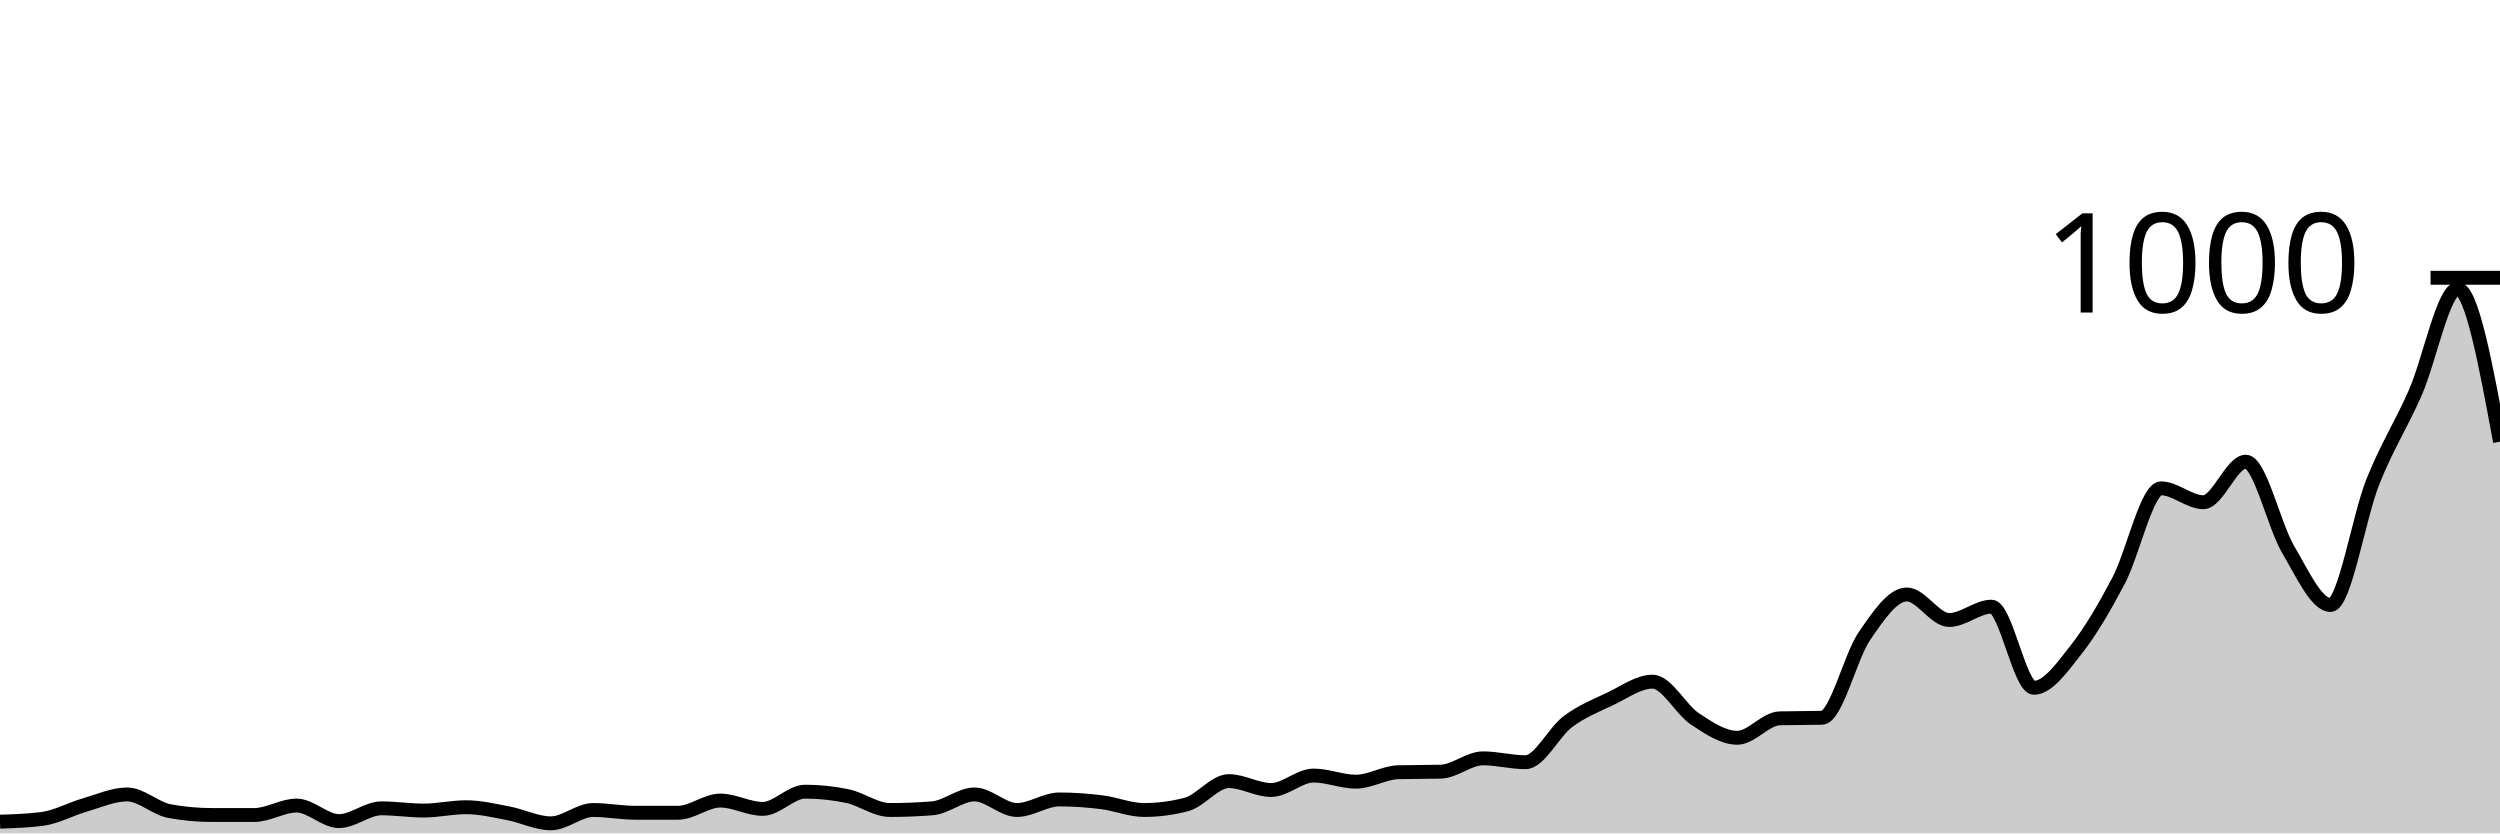
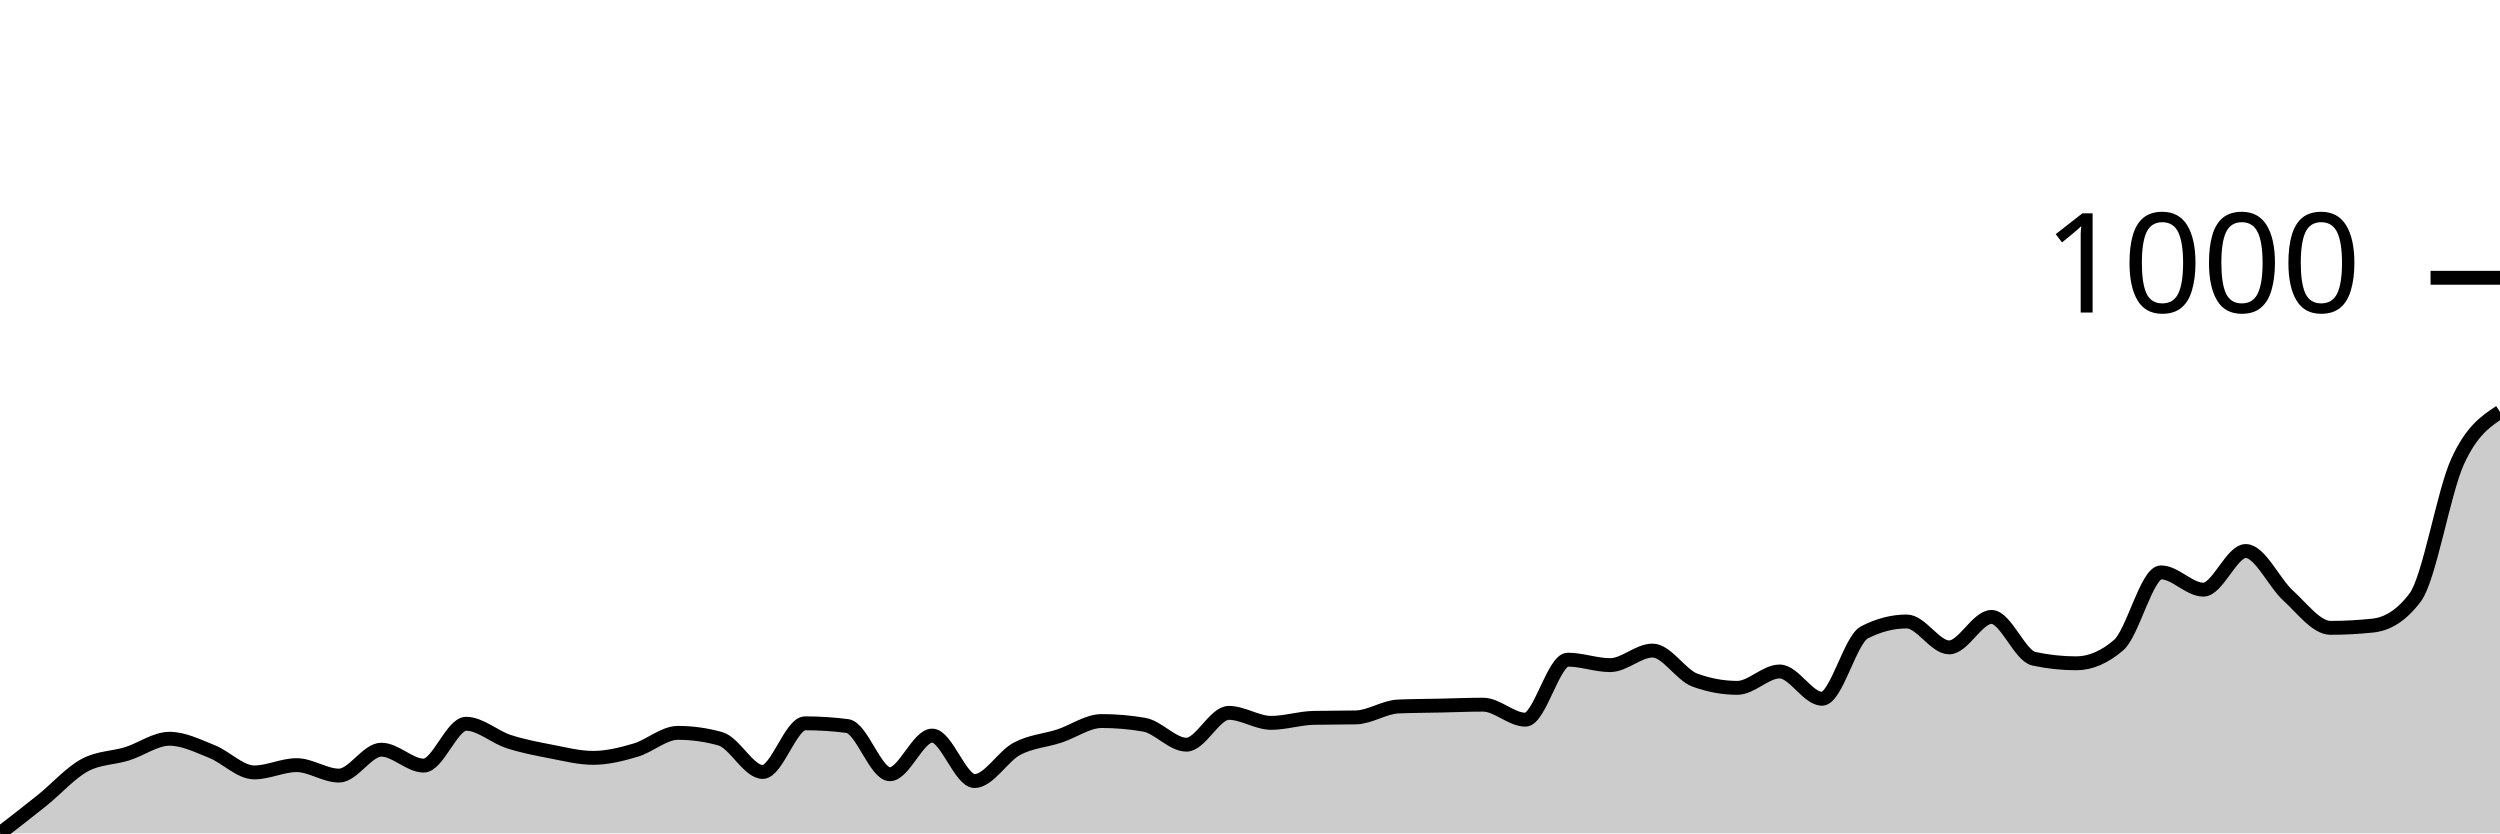
<svg xmlns="http://www.w3.org/2000/svg" viewBox="0 0 180 60">
  <g transform="translate(0,20)">
-     <path class="area" fill="rgba(0, 0, 0, 0.2)" d="M0,39.16C1.017,39.127,2.034,39.093,3.051,38.96C4.068,38.827,5.085,38.253,6.102,37.96C7.119,37.667,8.136,37.2,9.153,37.2C10.169,37.2,11.186,38.213,12.203,38.4C13.22,38.587,14.237,38.68,15.254,38.68C16.271,38.68,17.288,38.68,18.305,38.68C19.322,38.68,20.339,38,21.356,38C22.373,38,23.39,39.12,24.407,39.12C25.424,39.12,26.441,38.2,27.458,38.2C28.475,38.2,29.492,38.36,30.508,38.36C31.525,38.36,32.542,38.12,33.559,38.12C34.576,38.12,35.593,38.367,36.61,38.56C37.627,38.753,38.644,39.28,39.661,39.28C40.678,39.28,41.695,38.32,42.712,38.32C43.729,38.32,44.746,38.52,45.763,38.52C46.78,38.52,47.797,38.52,48.814,38.52C49.831,38.52,50.847,37.64,51.864,37.64C52.881,37.64,53.898,38.24,54.915,38.24C55.932,38.24,56.949,37,57.966,37C58.983,37,60,37.107,61.017,37.32C62.034,37.533,63.051,38.32,64.068,38.32C65.085,38.32,66.102,38.28,67.119,38.2C68.136,38.12,69.153,37.2,70.169,37.2C71.186,37.2,72.203,38.32,73.22,38.32C74.237,38.32,75.254,37.56,76.271,37.56C77.288,37.56,78.305,37.633,79.322,37.76C80.339,37.887,81.356,38.32,82.373,38.32C83.39,38.32,84.407,38.187,85.424,37.92C86.441,37.653,87.458,36.24,88.475,36.24C89.492,36.24,90.508,36.88,91.525,36.88C92.542,36.88,93.559,35.84,94.576,35.84C95.593,35.84,96.61,36.28,97.627,36.28C98.644,36.28,99.661,35.627,100.678,35.6C101.695,35.573,102.712,35.587,103.729,35.56C104.746,35.533,105.763,34.6,106.78,34.6C107.797,34.6,108.814,34.88,109.831,34.88C110.847,34.88,111.864,32.72,112.881,31.96C113.898,31.2,114.915,30.8,115.932,30.32C116.949,29.84,117.966,29.08,118.983,29.08C120,29.08,121.017,31.087,122.034,31.76C123.051,32.433,124.068,33.12,125.085,33.12C126.102,33.12,127.119,31.747,128.136,31.72C129.153,31.693,130.169,31.707,131.186,31.68C132.203,31.653,133.22,27.28,134.237,25.8C135.254,24.32,136.271,22.8,137.288,22.8C138.305,22.8,139.322,24.64,140.339,24.64C141.356,24.64,142.373,23.68,143.39,23.68C144.407,23.68,145.424,29.52,146.441,29.52C147.458,29.52,148.475,28.047,149.492,26.76C150.508,25.473,151.525,23.733,152.542,21.8C153.559,19.867,154.576,15.16,155.593,15.16C156.61,15.16,157.627,16.16,158.644,16.16C159.661,16.16,160.678,13.24,161.695,13.24C162.712,13.24,163.729,17.84,164.746,19.56C165.763,21.28,166.78,23.56,167.797,23.56C168.814,23.56,169.831,17.227,170.847,14.68C171.864,12.133,172.881,10.593,173.898,8.28C174.915,5.967,175.932,0.8,176.949,0.8C177.966,0.8,178.983,6.3,180,11.8L180,40C178.983,40,177.966,40,176.949,40C175.932,40,174.915,40,173.898,40C172.881,40,171.864,40,170.847,40C169.831,40,168.814,40,167.797,40C166.78,40,165.763,40,164.746,40C163.729,40,162.712,40,161.695,40C160.678,40,159.661,40,158.644,40C157.627,40,156.61,40,155.593,40C154.576,40,153.559,40,152.542,40C151.525,40,150.508,40,149.492,40C148.475,40,147.458,40,146.441,40C145.424,40,144.407,40,143.39,40C142.373,40,141.356,40,140.339,40C139.322,40,138.305,40,137.288,40C136.271,40,135.254,40,134.237,40C133.22,40,132.203,40,131.186,40C130.169,40,129.153,40,128.136,40C127.119,40,126.102,40,125.085,40C124.068,40,123.051,40,122.034,40C121.017,40,120,40,118.983,40C117.966,40,116.949,40,115.932,40C114.915,40,113.898,40,112.881,40C111.864,40,110.847,40,109.831,40C108.814,40,107.797,40,106.78,40C105.763,40,104.746,40,103.729,40C102.712,40,101.695,40,100.678,40C99.661,40,98.644,40,97.627,40C96.61,40,95.593,40,94.576,40C93.559,40,92.542,40,91.525,40C90.508,40,89.492,40,88.475,40C87.458,40,86.441,40,85.424,40C84.407,40,83.39,40,82.373,40C81.356,40,80.339,40,79.322,40C78.305,40,77.288,40,76.271,40C75.254,40,74.237,40,73.22,40C72.203,40,71.186,40,70.169,40C69.153,40,68.136,40,67.119,40C66.102,40,65.085,40,64.068,40C63.051,40,62.034,40,61.017,40C60,40,58.983,40,57.966,40C56.949,40,55.932,40,54.915,40C53.898,40,52.881,40,51.864,40C50.847,40,49.831,40,48.814,40C47.797,40,46.78,40,45.763,40C44.746,40,43.729,40,42.712,40C41.695,40,40.678,40,39.661,40C38.644,40,37.627,40,36.61,40C35.593,40,34.576,40,33.559,40C32.542,40,31.525,40,30.508,40C29.492,40,28.475,40,27.458,40C26.441,40,25.424,40,24.407,40C23.39,40,22.373,40,21.356,40C20.339,40,19.322,40,18.305,40C17.288,40,16.271,40,15.254,40C14.237,40,13.22,40,12.203,40C11.186,40,10.169,40,9.153,40C8.136,40,7.119,40,6.102,40C5.085,40,4.068,40,3.051,40C2.034,40,1.017,40,0,40Z" />
-     <path class="line" stroke="black" fill="none" d="M0,39.16C1.017,39.127,2.034,39.093,3.051,38.96C4.068,38.827,5.085,38.253,6.102,37.96C7.119,37.667,8.136,37.2,9.153,37.2C10.169,37.2,11.186,38.213,12.203,38.4C13.22,38.587,14.237,38.68,15.254,38.68C16.271,38.68,17.288,38.68,18.305,38.68C19.322,38.68,20.339,38,21.356,38C22.373,38,23.39,39.12,24.407,39.12C25.424,39.12,26.441,38.2,27.458,38.2C28.475,38.2,29.492,38.36,30.508,38.36C31.525,38.36,32.542,38.12,33.559,38.12C34.576,38.12,35.593,38.367,36.61,38.56C37.627,38.753,38.644,39.28,39.661,39.28C40.678,39.28,41.695,38.32,42.712,38.32C43.729,38.32,44.746,38.52,45.763,38.52C46.78,38.52,47.797,38.52,48.814,38.52C49.831,38.52,50.847,37.64,51.864,37.64C52.881,37.64,53.898,38.24,54.915,38.24C55.932,38.24,56.949,37,57.966,37C58.983,37,60,37.107,61.017,37.32C62.034,37.533,63.051,38.32,64.068,38.32C65.085,38.32,66.102,38.28,67.119,38.2C68.136,38.12,69.153,37.2,70.169,37.2C71.186,37.2,72.203,38.32,73.22,38.32C74.237,38.32,75.254,37.56,76.271,37.56C77.288,37.56,78.305,37.633,79.322,37.76C80.339,37.887,81.356,38.32,82.373,38.32C83.39,38.32,84.407,38.187,85.424,37.92C86.441,37.653,87.458,36.24,88.475,36.24C89.492,36.24,90.508,36.88,91.525,36.88C92.542,36.88,93.559,35.84,94.576,35.84C95.593,35.84,96.61,36.28,97.627,36.28C98.644,36.28,99.661,35.627,100.678,35.6C101.695,35.573,102.712,35.587,103.729,35.56C104.746,35.533,105.763,34.6,106.78,34.6C107.797,34.6,108.814,34.88,109.831,34.88C110.847,34.88,111.864,32.72,112.881,31.96C113.898,31.2,114.915,30.8,115.932,30.32C116.949,29.84,117.966,29.08,118.983,29.08C120,29.08,121.017,31.087,122.034,31.76C123.051,32.433,124.068,33.12,125.085,33.12C126.102,33.12,127.119,31.747,128.136,31.72C129.153,31.693,130.169,31.707,131.186,31.68C132.203,31.653,133.22,27.28,134.237,25.8C135.254,24.32,136.271,22.8,137.288,22.8C138.305,22.8,139.322,24.64,140.339,24.64C141.356,24.64,142.373,23.68,143.39,23.68C144.407,23.68,145.424,29.52,146.441,29.52C147.458,29.52,148.475,28.047,149.492,26.76C150.508,25.473,151.525,23.733,152.542,21.8C153.559,19.867,154.576,15.16,155.593,15.16C156.61,15.16,157.627,16.16,158.644,16.16C159.661,16.16,160.678,13.24,161.695,13.24C162.712,13.24,163.729,17.84,164.746,19.56C165.763,21.28,166.78,23.56,167.797,23.56C168.814,23.56,169.831,17.227,170.847,14.68C171.864,12.133,172.881,10.593,173.898,8.28C174.915,5.967,175.932,0.8,176.949,0.8C177.966,0.8,178.983,6.3,180,11.8" />
+     <path class="area" fill="rgba(0, 0, 0, 0.2)" d="M0,40C1.017,39.214,2.034,38.429,3.051,37.61C4.068,36.792,5.085,35.636,6.102,35.09C7.119,34.544,8.136,34.588,9.153,34.272C10.169,33.955,11.186,33.191,12.203,33.191C13.22,33.191,14.237,33.704,15.254,34.108C16.271,34.512,17.288,35.614,18.305,35.614C19.322,35.614,20.339,35.09,21.356,35.09C22.373,35.09,23.39,35.843,24.407,35.843C25.424,35.843,26.441,33.977,27.458,33.977C28.475,33.977,29.492,35.123,30.508,35.123C31.525,35.123,32.542,32.111,33.559,32.111C34.576,32.111,35.593,33.055,36.61,33.388C37.627,33.721,38.644,33.912,39.661,34.108C40.678,34.304,41.695,34.566,42.712,34.566C43.729,34.566,44.746,34.31,45.763,34.01C46.78,33.71,47.797,32.766,48.814,32.766C49.831,32.766,50.847,32.908,51.864,33.191C52.881,33.475,53.898,35.581,54.915,35.581C55.932,35.581,56.949,32.079,57.966,32.079C58.983,32.079,60,32.144,61.017,32.275C62.034,32.406,63.051,35.745,64.068,35.745C65.085,35.745,66.102,32.962,67.119,32.962C68.136,32.962,69.153,36.236,70.169,36.236C71.186,36.236,72.203,34.452,73.22,33.912C74.237,33.372,75.254,33.328,76.271,32.995C77.288,32.662,78.305,31.915,79.322,31.915C80.339,31.915,81.356,32.002,82.373,32.177C83.39,32.351,84.407,33.617,85.424,33.617C86.441,33.617,87.458,31.326,88.475,31.326C89.492,31.326,90.508,32.046,91.525,32.046C92.542,32.046,93.559,31.708,94.576,31.686C95.593,31.664,96.61,31.675,97.627,31.653C98.644,31.631,99.661,30.911,100.678,30.867C101.695,30.824,102.712,30.824,103.729,30.802C104.746,30.78,105.763,30.736,106.78,30.736C107.797,30.736,108.814,31.817,109.831,31.817C110.847,31.817,111.864,27.496,112.881,27.496C113.898,27.496,114.915,27.889,115.932,27.889C116.949,27.889,117.966,26.841,118.983,26.841C120,26.841,121.017,28.598,122.034,28.969C123.051,29.34,124.068,29.525,125.085,29.525C126.102,29.525,127.119,28.347,128.136,28.347C129.153,28.347,130.169,30.311,131.186,30.311C132.203,30.311,133.22,26.056,134.237,25.532C135.254,25.008,136.271,24.746,137.288,24.746C138.305,24.746,139.322,26.612,140.339,26.612C141.356,26.612,142.373,24.419,143.39,24.419C144.407,24.419,145.424,27.212,146.441,27.43C147.458,27.649,148.475,27.758,149.492,27.758C150.508,27.758,151.525,27.321,152.542,26.448C153.559,25.576,154.576,21.211,155.593,21.211C156.61,21.211,157.627,22.455,158.644,22.455C159.661,22.455,160.678,19.673,161.695,19.673C162.712,19.673,163.729,21.959,164.746,22.881C165.763,23.803,166.78,25.205,167.797,25.205C168.814,25.205,169.831,25.15,170.847,25.041C171.864,24.932,172.881,24.364,173.898,23.011C174.915,21.658,175.932,15.45,176.949,13.224C177.966,10.998,178.983,10.327,180,9.656L180,40C178.983,40,177.966,40,176.949,40C175.932,40,174.915,40,173.898,40C172.881,40,171.864,40,170.847,40C169.831,40,168.814,40,167.797,40C166.78,40,165.763,40,164.746,40C163.729,40,162.712,40,161.695,40C160.678,40,159.661,40,158.644,40C157.627,40,156.61,40,155.593,40C154.576,40,153.559,40,152.542,40C151.525,40,150.508,40,149.492,40C148.475,40,147.458,40,146.441,40C145.424,40,144.407,40,143.39,40C142.373,40,141.356,40,140.339,40C139.322,40,138.305,40,137.288,40C136.271,40,135.254,40,134.237,40C133.22,40,132.203,40,131.186,40C130.169,40,129.153,40,128.136,40C127.119,40,126.102,40,125.085,40C124.068,40,123.051,40,122.034,40C121.017,40,120,40,118.983,40C117.966,40,116.949,40,115.932,40C114.915,40,113.898,40,112.881,40C111.864,40,110.847,40,109.831,40C108.814,40,107.797,40,106.78,40C105.763,40,104.746,40,103.729,40C102.712,40,101.695,40,100.678,40C99.661,40,98.644,40,97.627,40C96.61,40,95.593,40,94.576,40C93.559,40,92.542,40,91.525,40C90.508,40,89.492,40,88.475,40C87.458,40,86.441,40,85.424,40C84.407,40,83.39,40,82.373,40C81.356,40,80.339,40,79.322,40C78.305,40,77.288,40,76.271,40C75.254,40,74.237,40,73.22,40C72.203,40,71.186,40,70.169,40C69.153,40,68.136,40,67.119,40C66.102,40,65.085,40,64.068,40C63.051,40,62.034,40,61.017,40C60,40,58.983,40,57.966,40C56.949,40,55.932,40,54.915,40C53.898,40,52.881,40,51.864,40C50.847,40,49.831,40,48.814,40C47.797,40,46.78,40,45.763,40C44.746,40,43.729,40,42.712,40C41.695,40,40.678,40,39.661,40C38.644,40,37.627,40,36.61,40C35.593,40,34.576,40,33.559,40C32.542,40,31.525,40,30.508,40C29.492,40,28.475,40,27.458,40C26.441,40,25.424,40,24.407,40C23.39,40,22.373,40,21.356,40C20.339,40,19.322,40,18.305,40C17.288,40,16.271,40,15.254,40C14.237,40,13.22,40,12.203,40C11.186,40,10.169,40,9.153,40C8.136,40,7.119,40,6.102,40C5.085,40,4.068,40,3.051,40C2.034,40,1.017,40,0,40Z" />
+     <path class="line" stroke="black" fill="none" d="M0,40C1.017,39.214,2.034,38.429,3.051,37.61C4.068,36.792,5.085,35.636,6.102,35.09C7.119,34.544,8.136,34.588,9.153,34.272C10.169,33.955,11.186,33.191,12.203,33.191C13.22,33.191,14.237,33.704,15.254,34.108C16.271,34.512,17.288,35.614,18.305,35.614C19.322,35.614,20.339,35.09,21.356,35.09C22.373,35.09,23.39,35.843,24.407,35.843C25.424,35.843,26.441,33.977,27.458,33.977C28.475,33.977,29.492,35.123,30.508,35.123C31.525,35.123,32.542,32.111,33.559,32.111C34.576,32.111,35.593,33.055,36.61,33.388C37.627,33.721,38.644,33.912,39.661,34.108C40.678,34.304,41.695,34.566,42.712,34.566C43.729,34.566,44.746,34.31,45.763,34.01C46.78,33.71,47.797,32.766,48.814,32.766C49.831,32.766,50.847,32.908,51.864,33.191C52.881,33.475,53.898,35.581,54.915,35.581C55.932,35.581,56.949,32.079,57.966,32.079C58.983,32.079,60,32.144,61.017,32.275C62.034,32.406,63.051,35.745,64.068,35.745C65.085,35.745,66.102,32.962,67.119,32.962C68.136,32.962,69.153,36.236,70.169,36.236C71.186,36.236,72.203,34.452,73.22,33.912C74.237,33.372,75.254,33.328,76.271,32.995C77.288,32.662,78.305,31.915,79.322,31.915C80.339,31.915,81.356,32.002,82.373,32.177C83.39,32.351,84.407,33.617,85.424,33.617C86.441,33.617,87.458,31.326,88.475,31.326C89.492,31.326,90.508,32.046,91.525,32.046C92.542,32.046,93.559,31.708,94.576,31.686C95.593,31.664,96.61,31.675,97.627,31.653C98.644,31.631,99.661,30.911,100.678,30.867C101.695,30.824,102.712,30.824,103.729,30.802C104.746,30.78,105.763,30.736,106.78,30.736C107.797,30.736,108.814,31.817,109.831,31.817C110.847,31.817,111.864,27.496,112.881,27.496C113.898,27.496,114.915,27.889,115.932,27.889C116.949,27.889,117.966,26.841,118.983,26.841C120,26.841,121.017,28.598,122.034,28.969C123.051,29.34,124.068,29.525,125.085,29.525C126.102,29.525,127.119,28.347,128.136,28.347C129.153,28.347,130.169,30.311,131.186,30.311C132.203,30.311,133.22,26.056,134.237,25.532C135.254,25.008,136.271,24.746,137.288,24.746C138.305,24.746,139.322,26.612,140.339,26.612C141.356,26.612,142.373,24.419,143.39,24.419C144.407,24.419,145.424,27.212,146.441,27.43C147.458,27.649,148.475,27.758,149.492,27.758C150.508,27.758,151.525,27.321,152.542,26.448C153.559,25.576,154.576,21.211,155.593,21.211C156.61,21.211,157.627,22.455,158.644,22.455C159.661,22.455,160.678,19.673,161.695,19.673C162.712,19.673,163.729,21.959,164.746,22.881C165.763,23.803,166.78,25.205,167.797,25.205C168.814,25.205,169.831,25.15,170.847,25.041C171.864,24.932,172.881,24.364,173.898,23.011C174.915,21.658,175.932,15.45,176.949,13.224C177.966,10.998,178.983,10.327,180,9.656" />
    <path class="axis-ceiling" stroke-width="1" stroke="black" fill="none" d="M175,0L180,0" />
    <text class="axis-ceiling-label" font-family="sans-serif" text-anchor="end" font-size="10px" x="170" y="2.5">1000</text>
  </g>
</svg>
